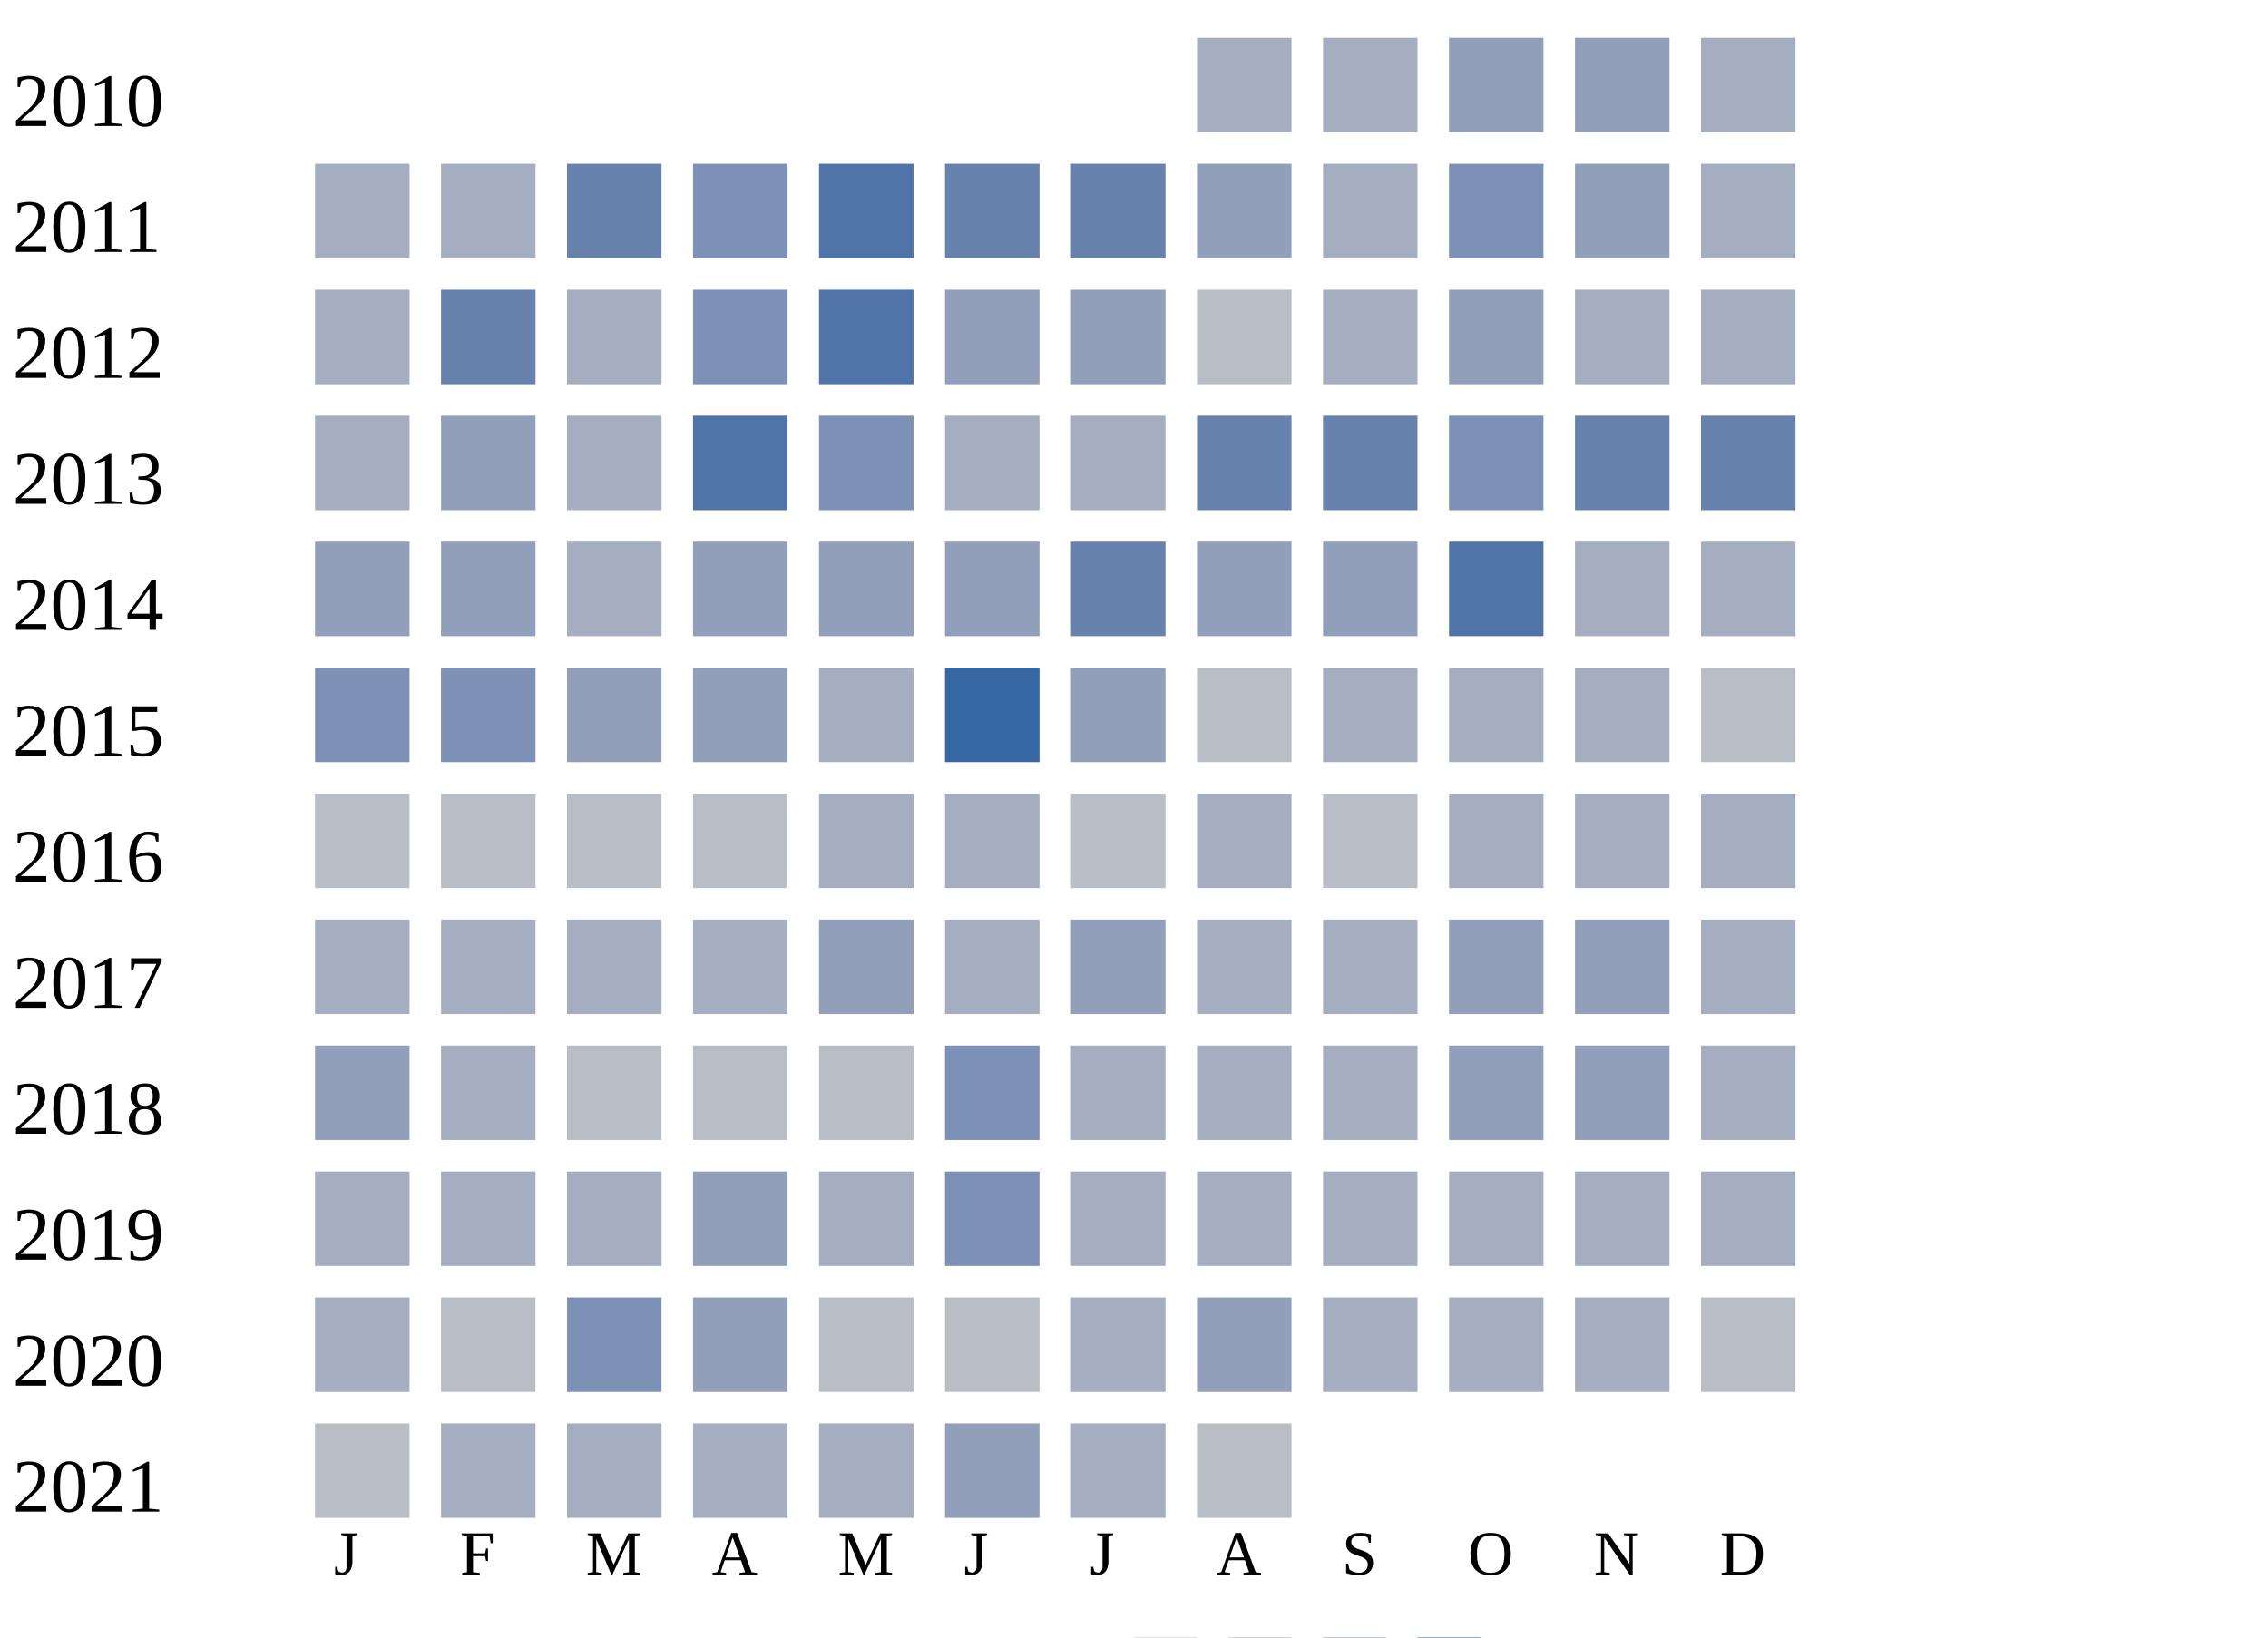
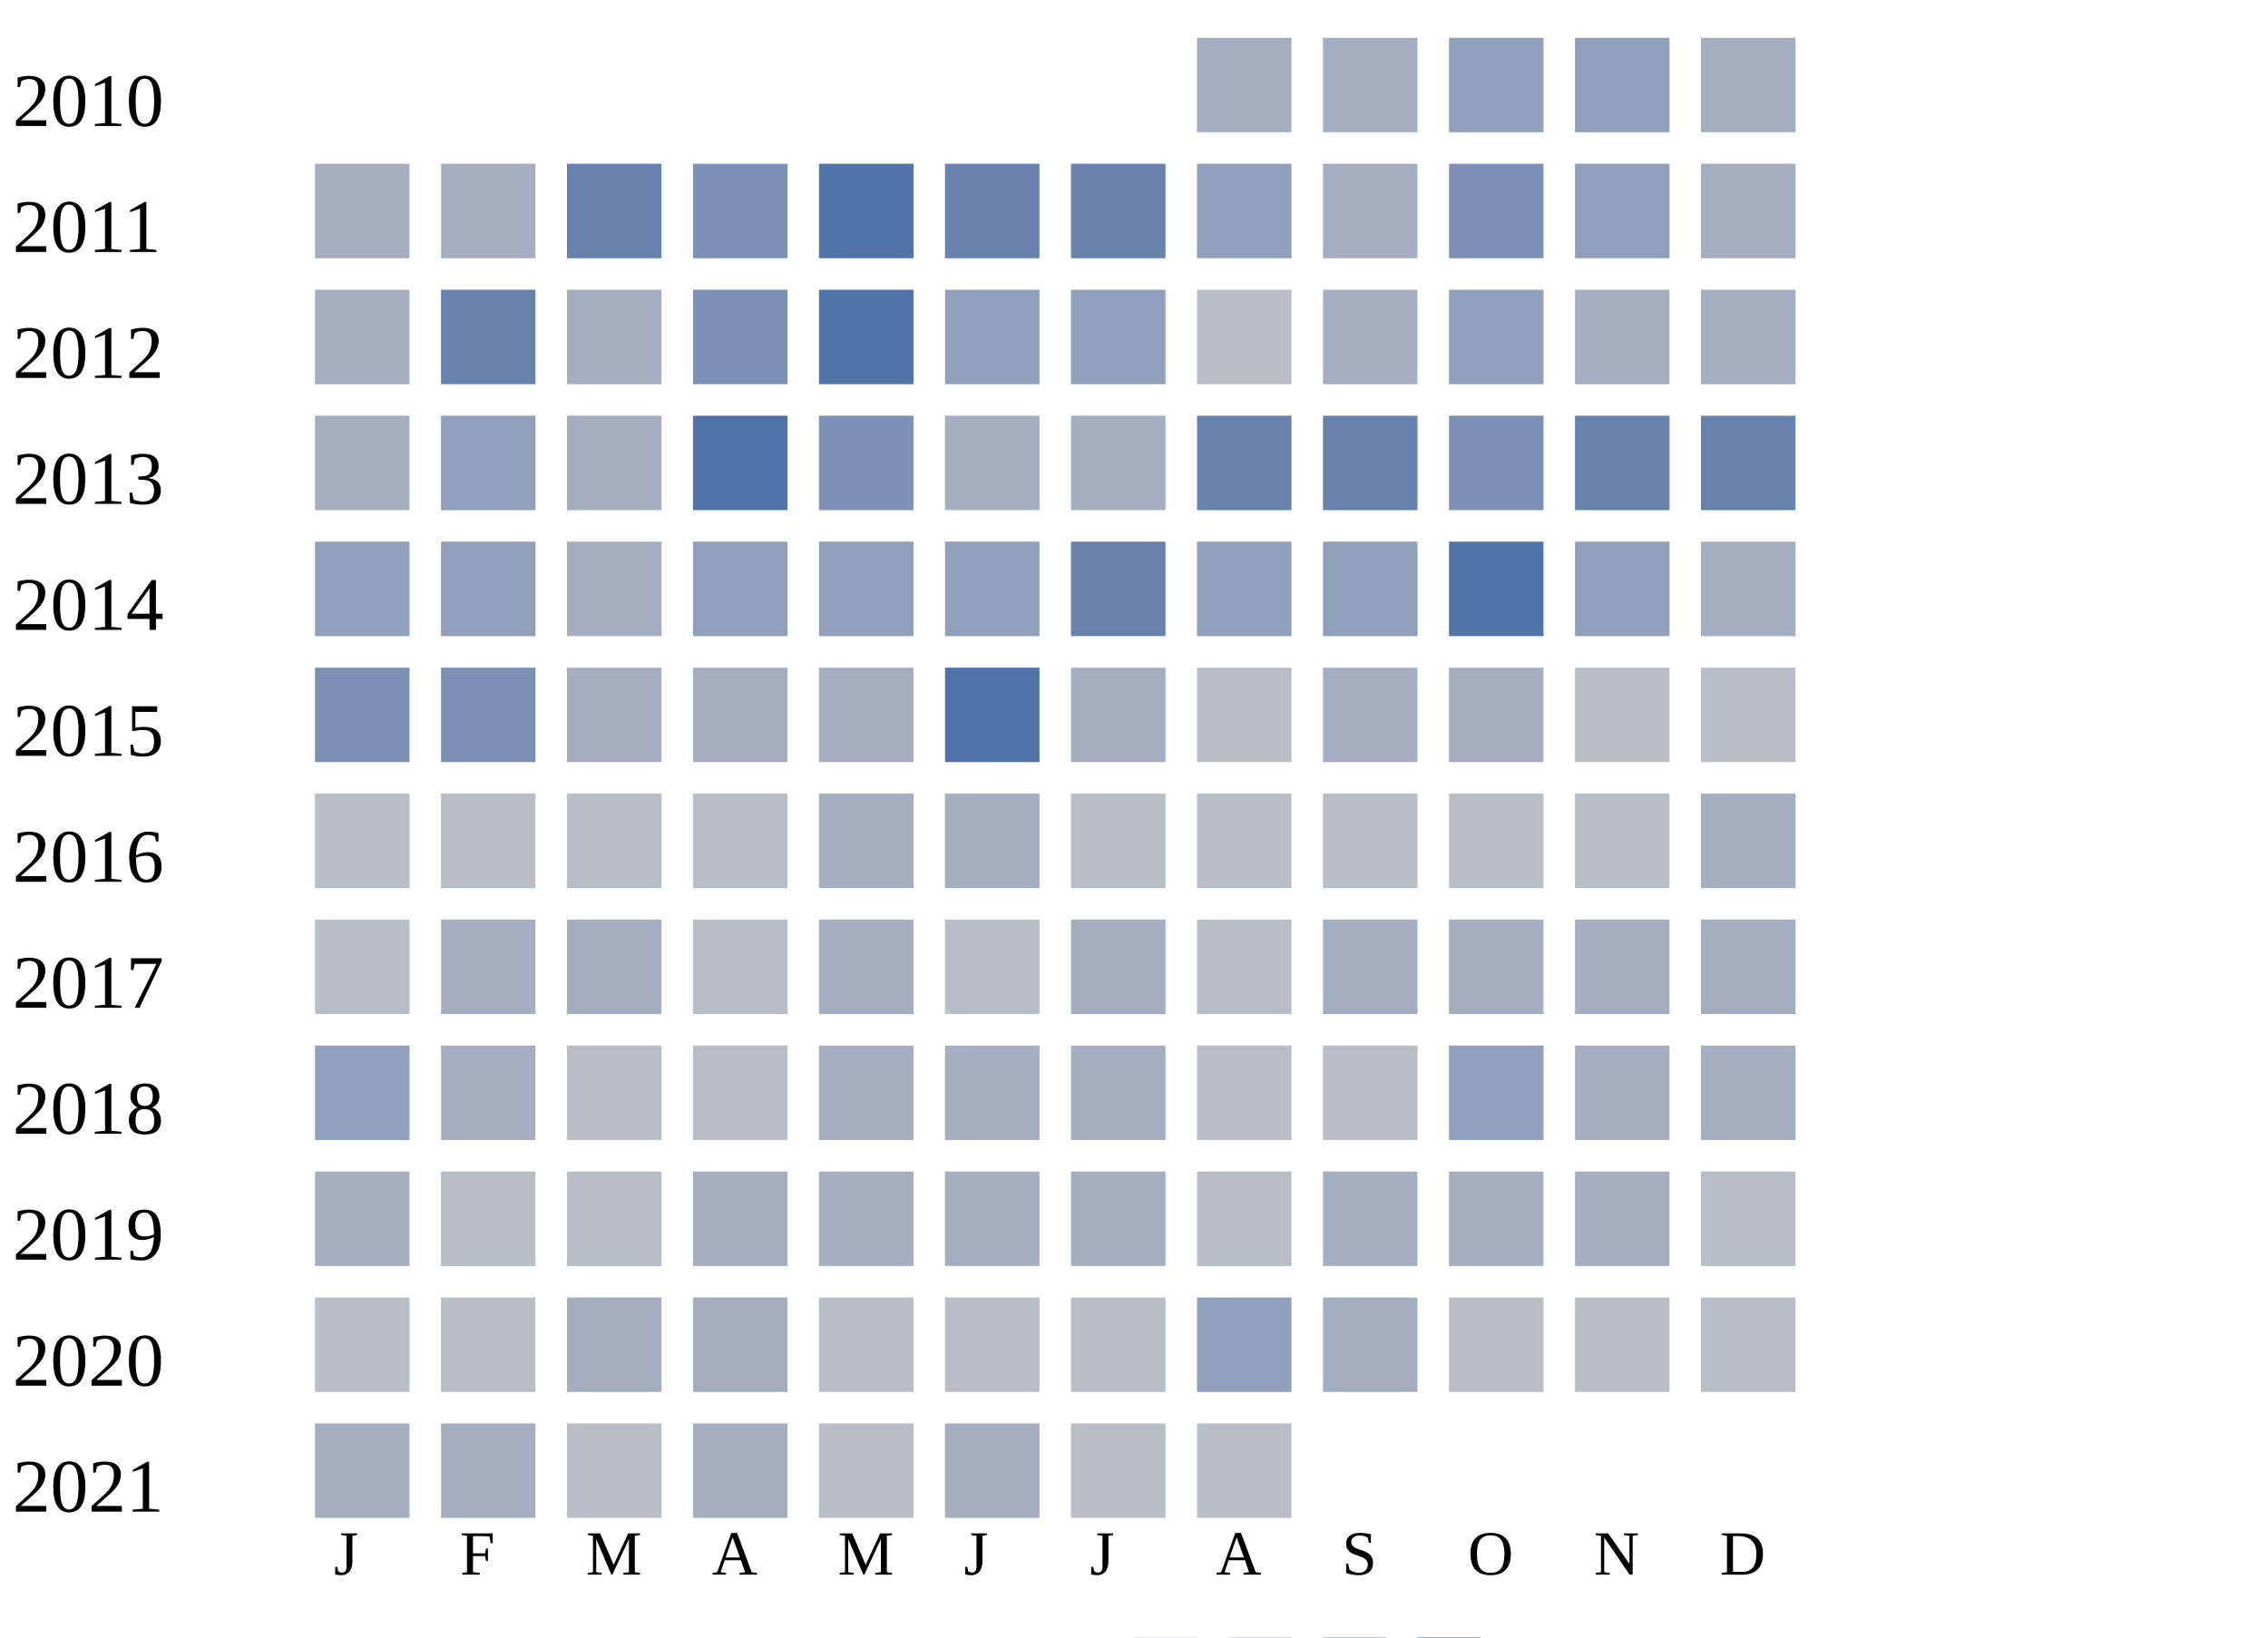
<svg xmlns="http://www.w3.org/2000/svg" width="360" height="260">
  <g transform="translate(0 0)">
    <text x="2" y="20">2010</text>
    <rect x="190" y="6" width="15" height="15" fill="#a5aec0" />
    <rect x="210" y="6" width="15" height="15" fill="#a5aec0" />
    <rect x="230" y="6" width="15" height="15" fill="#919fba" />
    <rect x="250" y="6" width="15" height="15" fill="#919fba" />
    <rect x="270" y="6" width="15" height="15" fill="#a5aec0" />
  </g>
  <g transform="translate(0 20)">
    <text x="2" y="20">2011</text>
    <rect x="50" y="6" width="15" height="15" fill="#a5aec0" />
    <rect x="70" y="6" width="15" height="15" fill="#a5aec0" />
    <rect x="90" y="6" width="15" height="15" fill="#6882ae" />
    <rect x="110" y="6" width="15" height="15" fill="#7d90b5" />
    <rect x="130" y="6" width="15" height="15" fill="#5174a8" />
    <rect x="150" y="6" width="15" height="15" fill="#6882ae" />
    <rect x="170" y="6" width="15" height="15" fill="#6882ae" />
    <rect x="190" y="6" width="15" height="15" fill="#919fba" />
    <rect x="210" y="6" width="15" height="15" fill="#a5aec0" />
    <rect x="230" y="6" width="15" height="15" fill="#7d90b5" />
    <rect x="250" y="6" width="15" height="15" fill="#919fba" />
    <rect x="270" y="6" width="15" height="15" fill="#a5aec0" />
  </g>
  <g transform="translate(0 40)">
    <text x="2" y="20">2012</text>
    <rect x="50" y="6" width="15" height="15" fill="#a5aec0" />
    <rect x="70" y="6" width="15" height="15" fill="#6882ae" />
    <rect x="90" y="6" width="15" height="15" fill="#a5aec0" />
    <rect x="110" y="6" width="15" height="15" fill="#7d90b5" />
    <rect x="130" y="6" width="15" height="15" fill="#5174a8" />
    <rect x="150" y="6" width="15" height="15" fill="#919fba" />
    <rect x="170" y="6" width="15" height="15" fill="#919fba" />
    <rect x="190" y="6" width="15" height="15" fill="#b9bdc6" />
    <rect x="210" y="6" width="15" height="15" fill="#a5aec0" />
    <rect x="230" y="6" width="15" height="15" fill="#919fba" />
    <rect x="250" y="6" width="15" height="15" fill="#a5aec0" />
    <rect x="270" y="6" width="15" height="15" fill="#a5aec0" />
  </g>
  <g transform="translate(0 60)">
    <text x="2" y="20">2013</text>
    <rect x="50" y="6" width="15" height="15" fill="#a5aec0" />
    <rect x="70" y="6" width="15" height="15" fill="#919fba" />
    <rect x="90" y="6" width="15" height="15" fill="#a5aec0" />
    <rect x="110" y="6" width="15" height="15" fill="#5174a8" />
    <rect x="130" y="6" width="15" height="15" fill="#7d90b5" />
    <rect x="150" y="6" width="15" height="15" fill="#a5aec0" />
    <rect x="170" y="6" width="15" height="15" fill="#a5aec0" />
    <rect x="190" y="6" width="15" height="15" fill="#6882ae" />
    <rect x="210" y="6" width="15" height="15" fill="#6882ae" />
    <rect x="230" y="6" width="15" height="15" fill="#7d90b5" />
    <rect x="250" y="6" width="15" height="15" fill="#6882ae" />
    <rect x="270" y="6" width="15" height="15" fill="#6882ae" />
  </g>
  <g transform="translate(0 80)">
    <text x="2" y="20">2014</text>
    <rect x="50" y="6" width="15" height="15" fill="#919fba" />
    <rect x="70" y="6" width="15" height="15" fill="#919fba" />
    <rect x="90" y="6" width="15" height="15" fill="#a5aec0" />
    <rect x="110" y="6" width="15" height="15" fill="#919fba" />
    <rect x="130" y="6" width="15" height="15" fill="#919fba" />
    <rect x="150" y="6" width="15" height="15" fill="#919fba" />
    <rect x="170" y="6" width="15" height="15" fill="#6882ae" />
    <rect x="190" y="6" width="15" height="15" fill="#919fba" />
    <rect x="210" y="6" width="15" height="15" fill="#919fba" />
    <rect x="230" y="6" width="15" height="15" fill="#5174a8" />
-     <rect x="250" y="6" width="15" height="15" fill="#a5aec0" />
+     <rect x="250" y="6" width="15" height="15" fill="#919fba" />
    <rect x="270" y="6" width="15" height="15" fill="#a5aec0" />
  </g>
  <g transform="translate(0 100)">
    <text x="2" y="20">2015</text>
    <rect x="50" y="6" width="15" height="15" fill="#7d90b5" />
    <rect x="70" y="6" width="15" height="15" fill="#7d90b5" />
-     <rect x="90" y="6" width="15" height="15" fill="#919fba" />
-     <rect x="110" y="6" width="15" height="15" fill="#919fba" />
+     <rect x="90" y="6" width="15" height="15" fill="#a5aec0" />
+     <rect x="110" y="6" width="15" height="15" fill="#a5aec0" />
    <rect x="130" y="6" width="15" height="15" fill="#a5aec0" />
-     <rect x="150" y="6" width="15" height="15" fill="#3667a2" />
-     <rect x="170" y="6" width="15" height="15" fill="#919fba" />
+     <rect x="150" y="6" width="15" height="15" fill="#5174a8" />
+     <rect x="170" y="6" width="15" height="15" fill="#a5aec0" />
    <rect x="190" y="6" width="15" height="15" fill="#b9bdc6" />
    <rect x="210" y="6" width="15" height="15" fill="#a5aec0" />
    <rect x="230" y="6" width="15" height="15" fill="#a5aec0" />
-     <rect x="250" y="6" width="15" height="15" fill="#a5aec0" />
+     <rect x="250" y="6" width="15" height="15" fill="#b9bdc6" />
    <rect x="270" y="6" width="15" height="15" fill="#b9bdc6" />
  </g>
  <g transform="translate(0 120)">
    <text x="2" y="20">2016</text>
    <rect x="50" y="6" width="15" height="15" fill="#b9bdc6" />
    <rect x="70" y="6" width="15" height="15" fill="#b9bdc6" />
    <rect x="90" y="6" width="15" height="15" fill="#b9bdc6" />
    <rect x="110" y="6" width="15" height="15" fill="#b9bdc6" />
    <rect x="130" y="6" width="15" height="15" fill="#a5aec0" />
    <rect x="150" y="6" width="15" height="15" fill="#a5aec0" />
    <rect x="170" y="6" width="15" height="15" fill="#b9bdc6" />
-     <rect x="190" y="6" width="15" height="15" fill="#a5aec0" />
+     <rect x="190" y="6" width="15" height="15" fill="#b9bdc6" />
    <rect x="210" y="6" width="15" height="15" fill="#b9bdc6" />
-     <rect x="230" y="6" width="15" height="15" fill="#a5aec0" />
-     <rect x="250" y="6" width="15" height="15" fill="#a5aec0" />
+     <rect x="230" y="6" width="15" height="15" fill="#b9bdc6" />
+     <rect x="250" y="6" width="15" height="15" fill="#b9bdc6" />
    <rect x="270" y="6" width="15" height="15" fill="#a5aec0" />
  </g>
  <g transform="translate(0 140)">
    <text x="2" y="20">2017</text>
-     <rect x="50" y="6" width="15" height="15" fill="#a5aec0" />
+     <rect x="50" y="6" width="15" height="15" fill="#b9bdc6" />
    <rect x="70" y="6" width="15" height="15" fill="#a5aec0" />
    <rect x="90" y="6" width="15" height="15" fill="#a5aec0" />
-     <rect x="110" y="6" width="15" height="15" fill="#a5aec0" />
-     <rect x="130" y="6" width="15" height="15" fill="#919fba" />
-     <rect x="150" y="6" width="15" height="15" fill="#a5aec0" />
-     <rect x="170" y="6" width="15" height="15" fill="#919fba" />
-     <rect x="190" y="6" width="15" height="15" fill="#a5aec0" />
+     <rect x="110" y="6" width="15" height="15" fill="#b9bdc6" />
+     <rect x="130" y="6" width="15" height="15" fill="#a5aec0" />
+     <rect x="150" y="6" width="15" height="15" fill="#b9bdc6" />
+     <rect x="170" y="6" width="15" height="15" fill="#a5aec0" />
+     <rect x="190" y="6" width="15" height="15" fill="#b9bdc6" />
    <rect x="210" y="6" width="15" height="15" fill="#a5aec0" />
-     <rect x="230" y="6" width="15" height="15" fill="#919fba" />
-     <rect x="250" y="6" width="15" height="15" fill="#919fba" />
+     <rect x="230" y="6" width="15" height="15" fill="#a5aec0" />
+     <rect x="250" y="6" width="15" height="15" fill="#a5aec0" />
    <rect x="270" y="6" width="15" height="15" fill="#a5aec0" />
  </g>
  <g transform="translate(0 160)">
    <text x="2" y="20">2018</text>
    <rect x="50" y="6" width="15" height="15" fill="#919fba" />
    <rect x="70" y="6" width="15" height="15" fill="#a5aec0" />
    <rect x="90" y="6" width="15" height="15" fill="#b9bdc6" />
    <rect x="110" y="6" width="15" height="15" fill="#b9bdc6" />
-     <rect x="130" y="6" width="15" height="15" fill="#b9bdc6" />
-     <rect x="150" y="6" width="15" height="15" fill="#7d90b5" />
+     <rect x="130" y="6" width="15" height="15" fill="#a5aec0" />
+     <rect x="150" y="6" width="15" height="15" fill="#a5aec0" />
    <rect x="170" y="6" width="15" height="15" fill="#a5aec0" />
-     <rect x="190" y="6" width="15" height="15" fill="#a5aec0" />
-     <rect x="210" y="6" width="15" height="15" fill="#a5aec0" />
+     <rect x="190" y="6" width="15" height="15" fill="#b9bdc6" />
+     <rect x="210" y="6" width="15" height="15" fill="#b9bdc6" />
    <rect x="230" y="6" width="15" height="15" fill="#919fba" />
-     <rect x="250" y="6" width="15" height="15" fill="#919fba" />
+     <rect x="250" y="6" width="15" height="15" fill="#a5aec0" />
    <rect x="270" y="6" width="15" height="15" fill="#a5aec0" />
  </g>
  <g transform="translate(0 180)">
    <text x="2" y="20">2019</text>
    <rect x="50" y="6" width="15" height="15" fill="#a5aec0" />
-     <rect x="70" y="6" width="15" height="15" fill="#a5aec0" />
-     <rect x="90" y="6" width="15" height="15" fill="#a5aec0" />
-     <rect x="110" y="6" width="15" height="15" fill="#919fba" />
+     <rect x="70" y="6" width="15" height="15" fill="#b9bdc6" />
+     <rect x="90" y="6" width="15" height="15" fill="#b9bdc6" />
+     <rect x="110" y="6" width="15" height="15" fill="#a5aec0" />
    <rect x="130" y="6" width="15" height="15" fill="#a5aec0" />
-     <rect x="150" y="6" width="15" height="15" fill="#7d90b5" />
+     <rect x="150" y="6" width="15" height="15" fill="#a5aec0" />
    <rect x="170" y="6" width="15" height="15" fill="#a5aec0" />
-     <rect x="190" y="6" width="15" height="15" fill="#a5aec0" />
-     <rect x="210" y="6" width="15" height="15" fill="#a5aec0" />
-     <rect x="230" y="6" width="15" height="15" fill="#a5aec0" />
-     <rect x="250" y="6" width="15" height="15" fill="#a5aec0" />
-     <rect x="270" y="6" width="15" height="15" fill="#a5aec0" />
-   </g>
-   <g transform="translate(0 200)">
-     <text x="2" y="20">2020</text>
-     <rect x="50" y="6" width="15" height="15" fill="#a5aec0" />
-     <rect x="70" y="6" width="15" height="15" fill="#b9bdc6" />
-     <rect x="90" y="6" width="15" height="15" fill="#7d90b5" />
-     <rect x="110" y="6" width="15" height="15" fill="#919fba" />
-     <rect x="130" y="6" width="15" height="15" fill="#b9bdc6" />
-     <rect x="150" y="6" width="15" height="15" fill="#b9bdc6" />
-     <rect x="170" y="6" width="15" height="15" fill="#a5aec0" />
-     <rect x="190" y="6" width="15" height="15" fill="#919fba" />
+     <rect x="190" y="6" width="15" height="15" fill="#b9bdc6" />
    <rect x="210" y="6" width="15" height="15" fill="#a5aec0" />
    <rect x="230" y="6" width="15" height="15" fill="#a5aec0" />
    <rect x="250" y="6" width="15" height="15" fill="#a5aec0" />
    <rect x="270" y="6" width="15" height="15" fill="#b9bdc6" />
  </g>
+   <g transform="translate(0 200)">
+     <text x="2" y="20">2020</text>
+     <rect x="50" y="6" width="15" height="15" fill="#b9bdc6" />
+     <rect x="70" y="6" width="15" height="15" fill="#b9bdc6" />
+     <rect x="90" y="6" width="15" height="15" fill="#a5aec0" />
+     <rect x="110" y="6" width="15" height="15" fill="#a5aec0" />
+     <rect x="130" y="6" width="15" height="15" fill="#b9bdc6" />
+     <rect x="150" y="6" width="15" height="15" fill="#b9bdc6" />
+     <rect x="170" y="6" width="15" height="15" fill="#b9bdc6" />
+     <rect x="190" y="6" width="15" height="15" fill="#919fba" />
+     <rect x="210" y="6" width="15" height="15" fill="#a5aec0" />
+     <rect x="230" y="6" width="15" height="15" fill="#b9bdc6" />
+     <rect x="250" y="6" width="15" height="15" fill="#b9bdc6" />
+     <rect x="270" y="6" width="15" height="15" fill="#b9bdc6" />
+   </g>
  <g transform="translate(0 220)">
    <text x="2" y="20">2021</text>
-     <rect x="50" y="6" width="15" height="15" fill="#b9bdc6" />
+     <rect x="50" y="6" width="15" height="15" fill="#a5aec0" />
    <rect x="70" y="6" width="15" height="15" fill="#a5aec0" />
-     <rect x="90" y="6" width="15" height="15" fill="#a5aec0" />
+     <rect x="90" y="6" width="15" height="15" fill="#b9bdc6" />
    <rect x="110" y="6" width="15" height="15" fill="#a5aec0" />
-     <rect x="130" y="6" width="15" height="15" fill="#a5aec0" />
-     <rect x="150" y="6" width="15" height="15" fill="#919fba" />
-     <rect x="170" y="6" width="15" height="15" fill="#a5aec0" />
+     <rect x="130" y="6" width="15" height="15" fill="#b9bdc6" />
+     <rect x="150" y="6" width="15" height="15" fill="#a5aec0" />
+     <rect x="170" y="6" width="15" height="15" fill="#b9bdc6" />
    <rect x="190" y="6" width="15" height="15" fill="#b9bdc6" />
  </g>
  <text style="font-size: 10px; text-align: center" x="53" y="250">J</text>
  <text style="font-size: 10px; text-align: center" x="73" y="250">F</text>
  <text style="font-size: 10px; text-align: center" x="93" y="250">M</text>
  <text style="font-size: 10px; text-align: center" x="113" y="250">A</text>
  <text style="font-size: 10px; text-align: center" x="133" y="250">M</text>
  <text style="font-size: 10px; text-align: center" x="153" y="250">J</text>
  <text style="font-size: 10px; text-align: center" x="173" y="250">J</text>
  <text style="font-size: 10px; text-align: center" x="193" y="250">A</text>
  <text style="font-size: 10px; text-align: center" x="213" y="250">S</text>
  <text style="font-size: 10px; text-align: center" x="233" y="250">O</text>
  <text style="font-size: 10px; text-align: center" x="253" y="250">N</text>
  <text style="font-size: 10px; text-align: center" x="273" y="250">D</text>
  <text style="font-size: 10px;" x="155" y="269">Less</text>
  <rect fill="#b9bdc6" width="10" height="10" x="180" y="260" />
  <rect fill="#919fba" width="10" height="10" x="195" y="260" />
  <rect fill="#6882ae" width="10" height="10" x="210" y="260" />
  <rect fill="#005a9c" width="10" height="10" x="225" y="260" />
  <text x="240" y="269" style="font-size: 10px;">More</text>
</svg>
